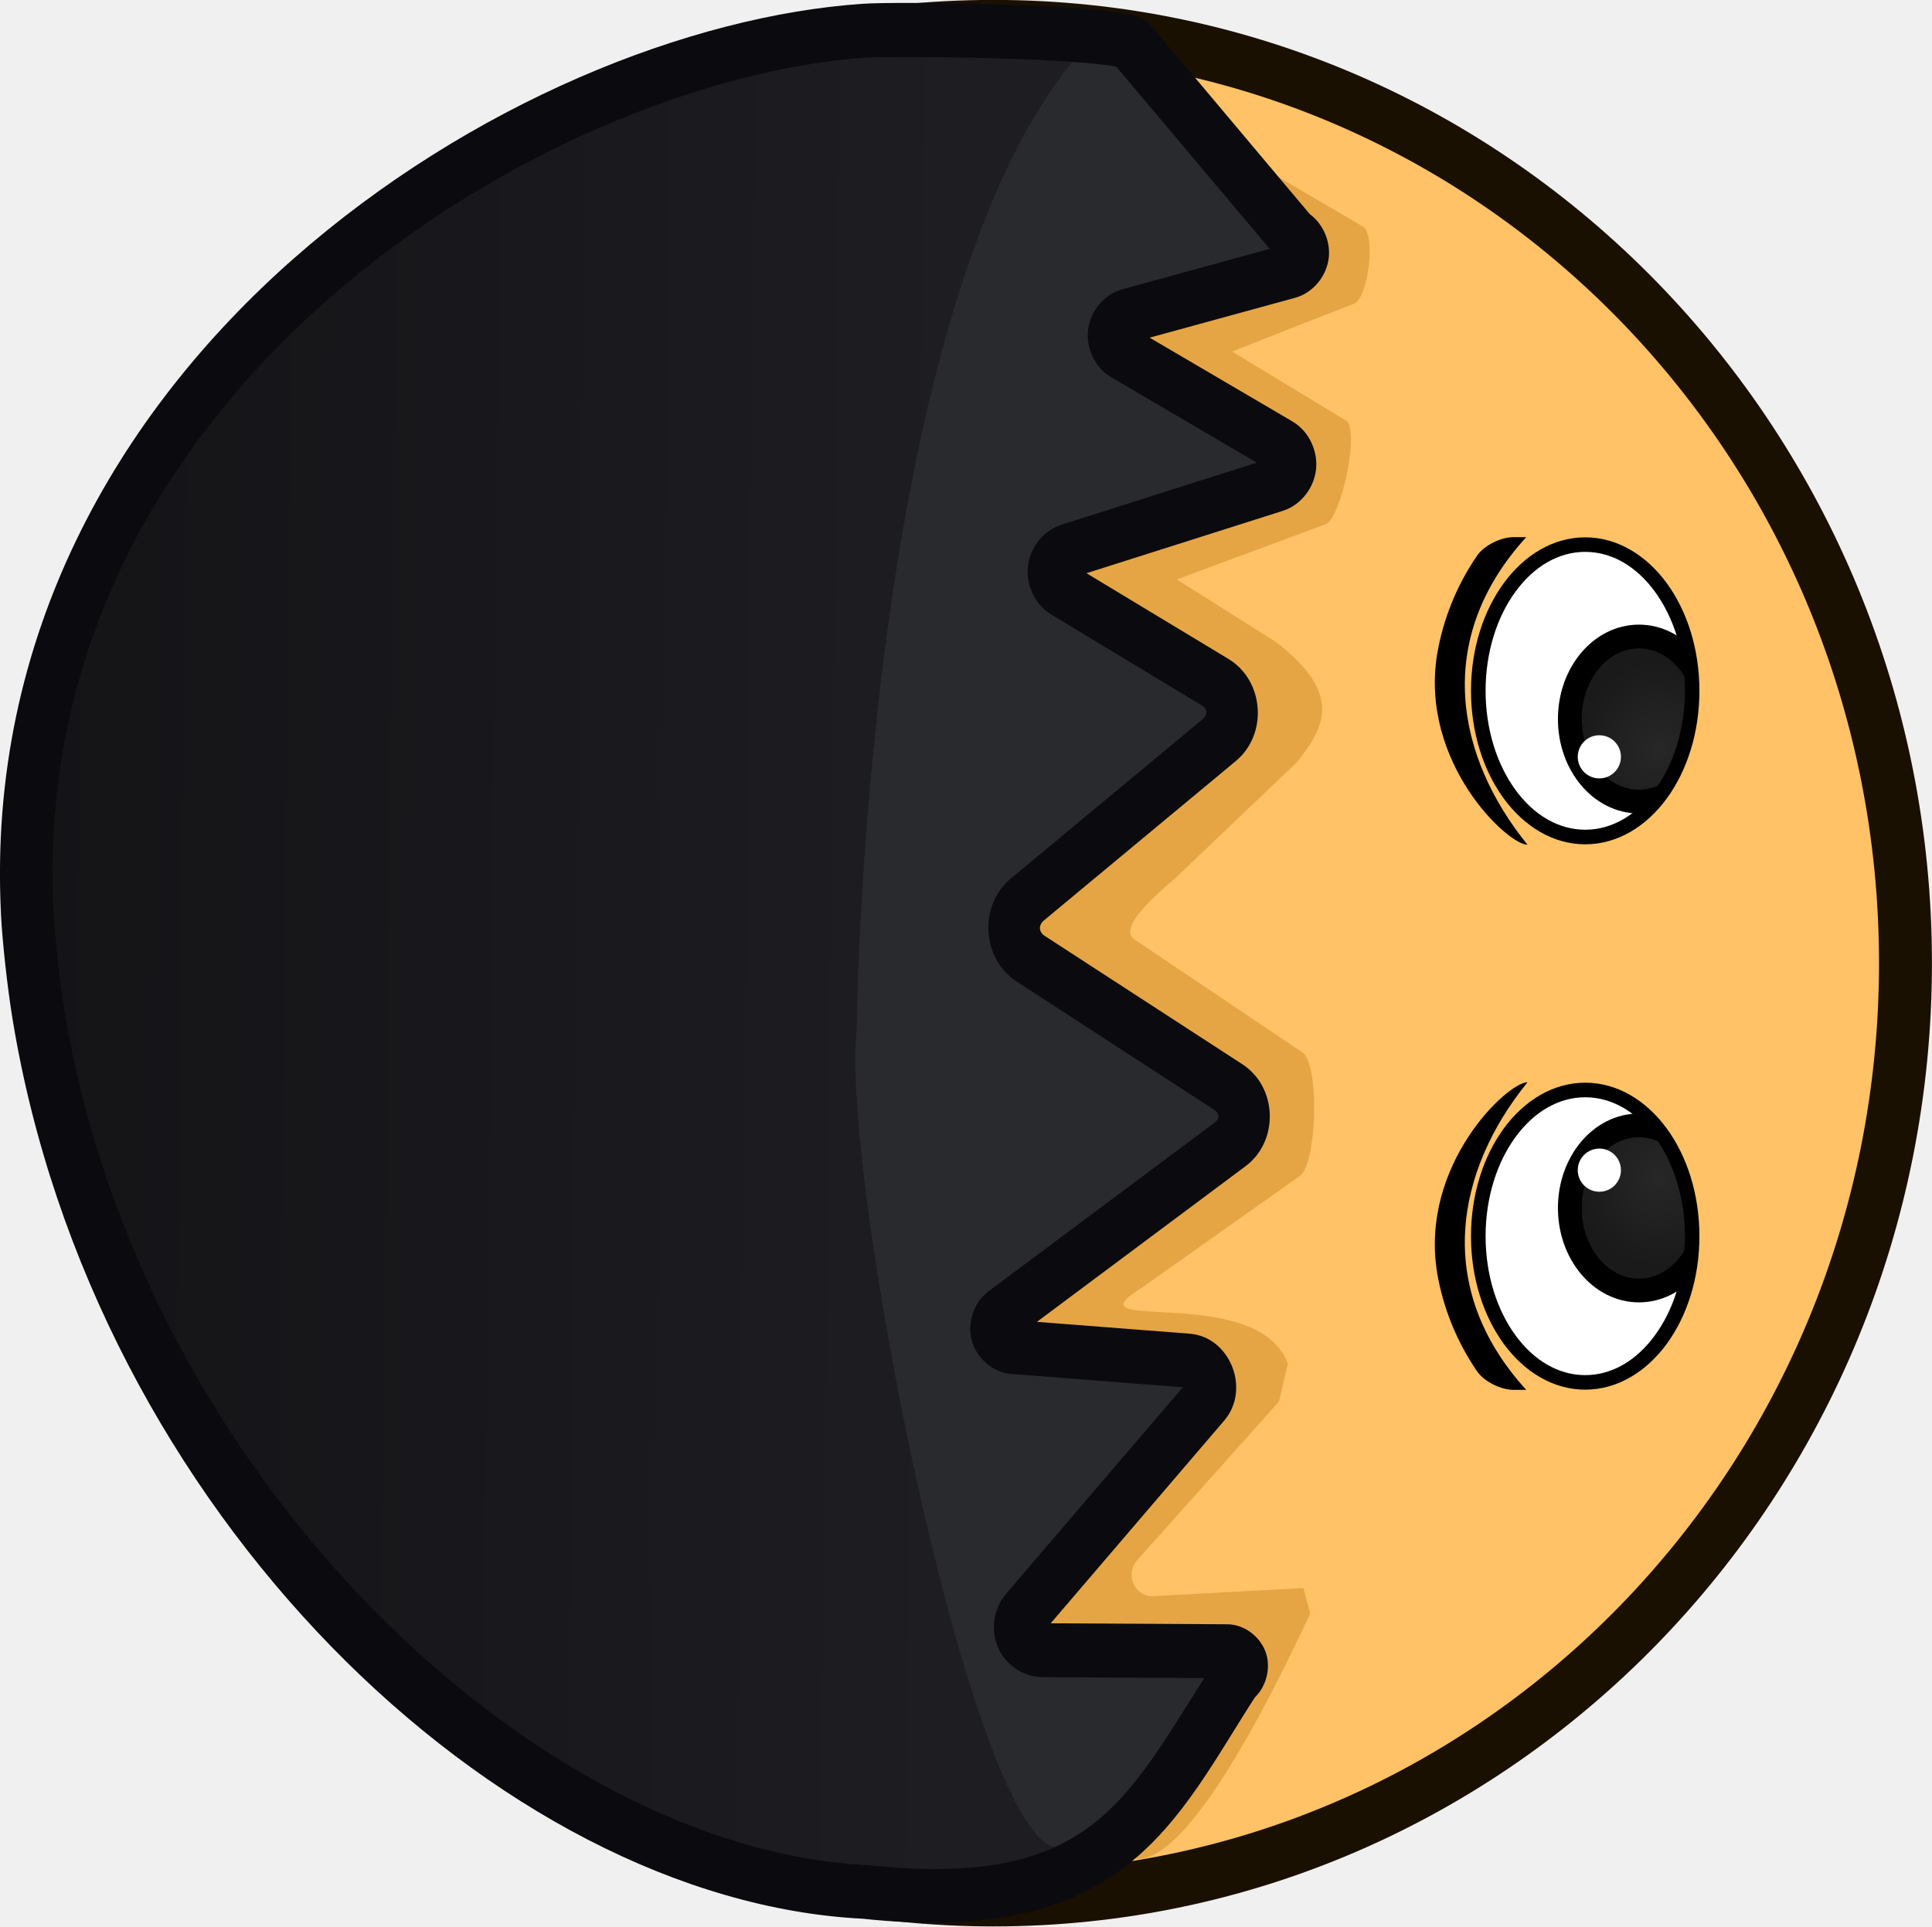
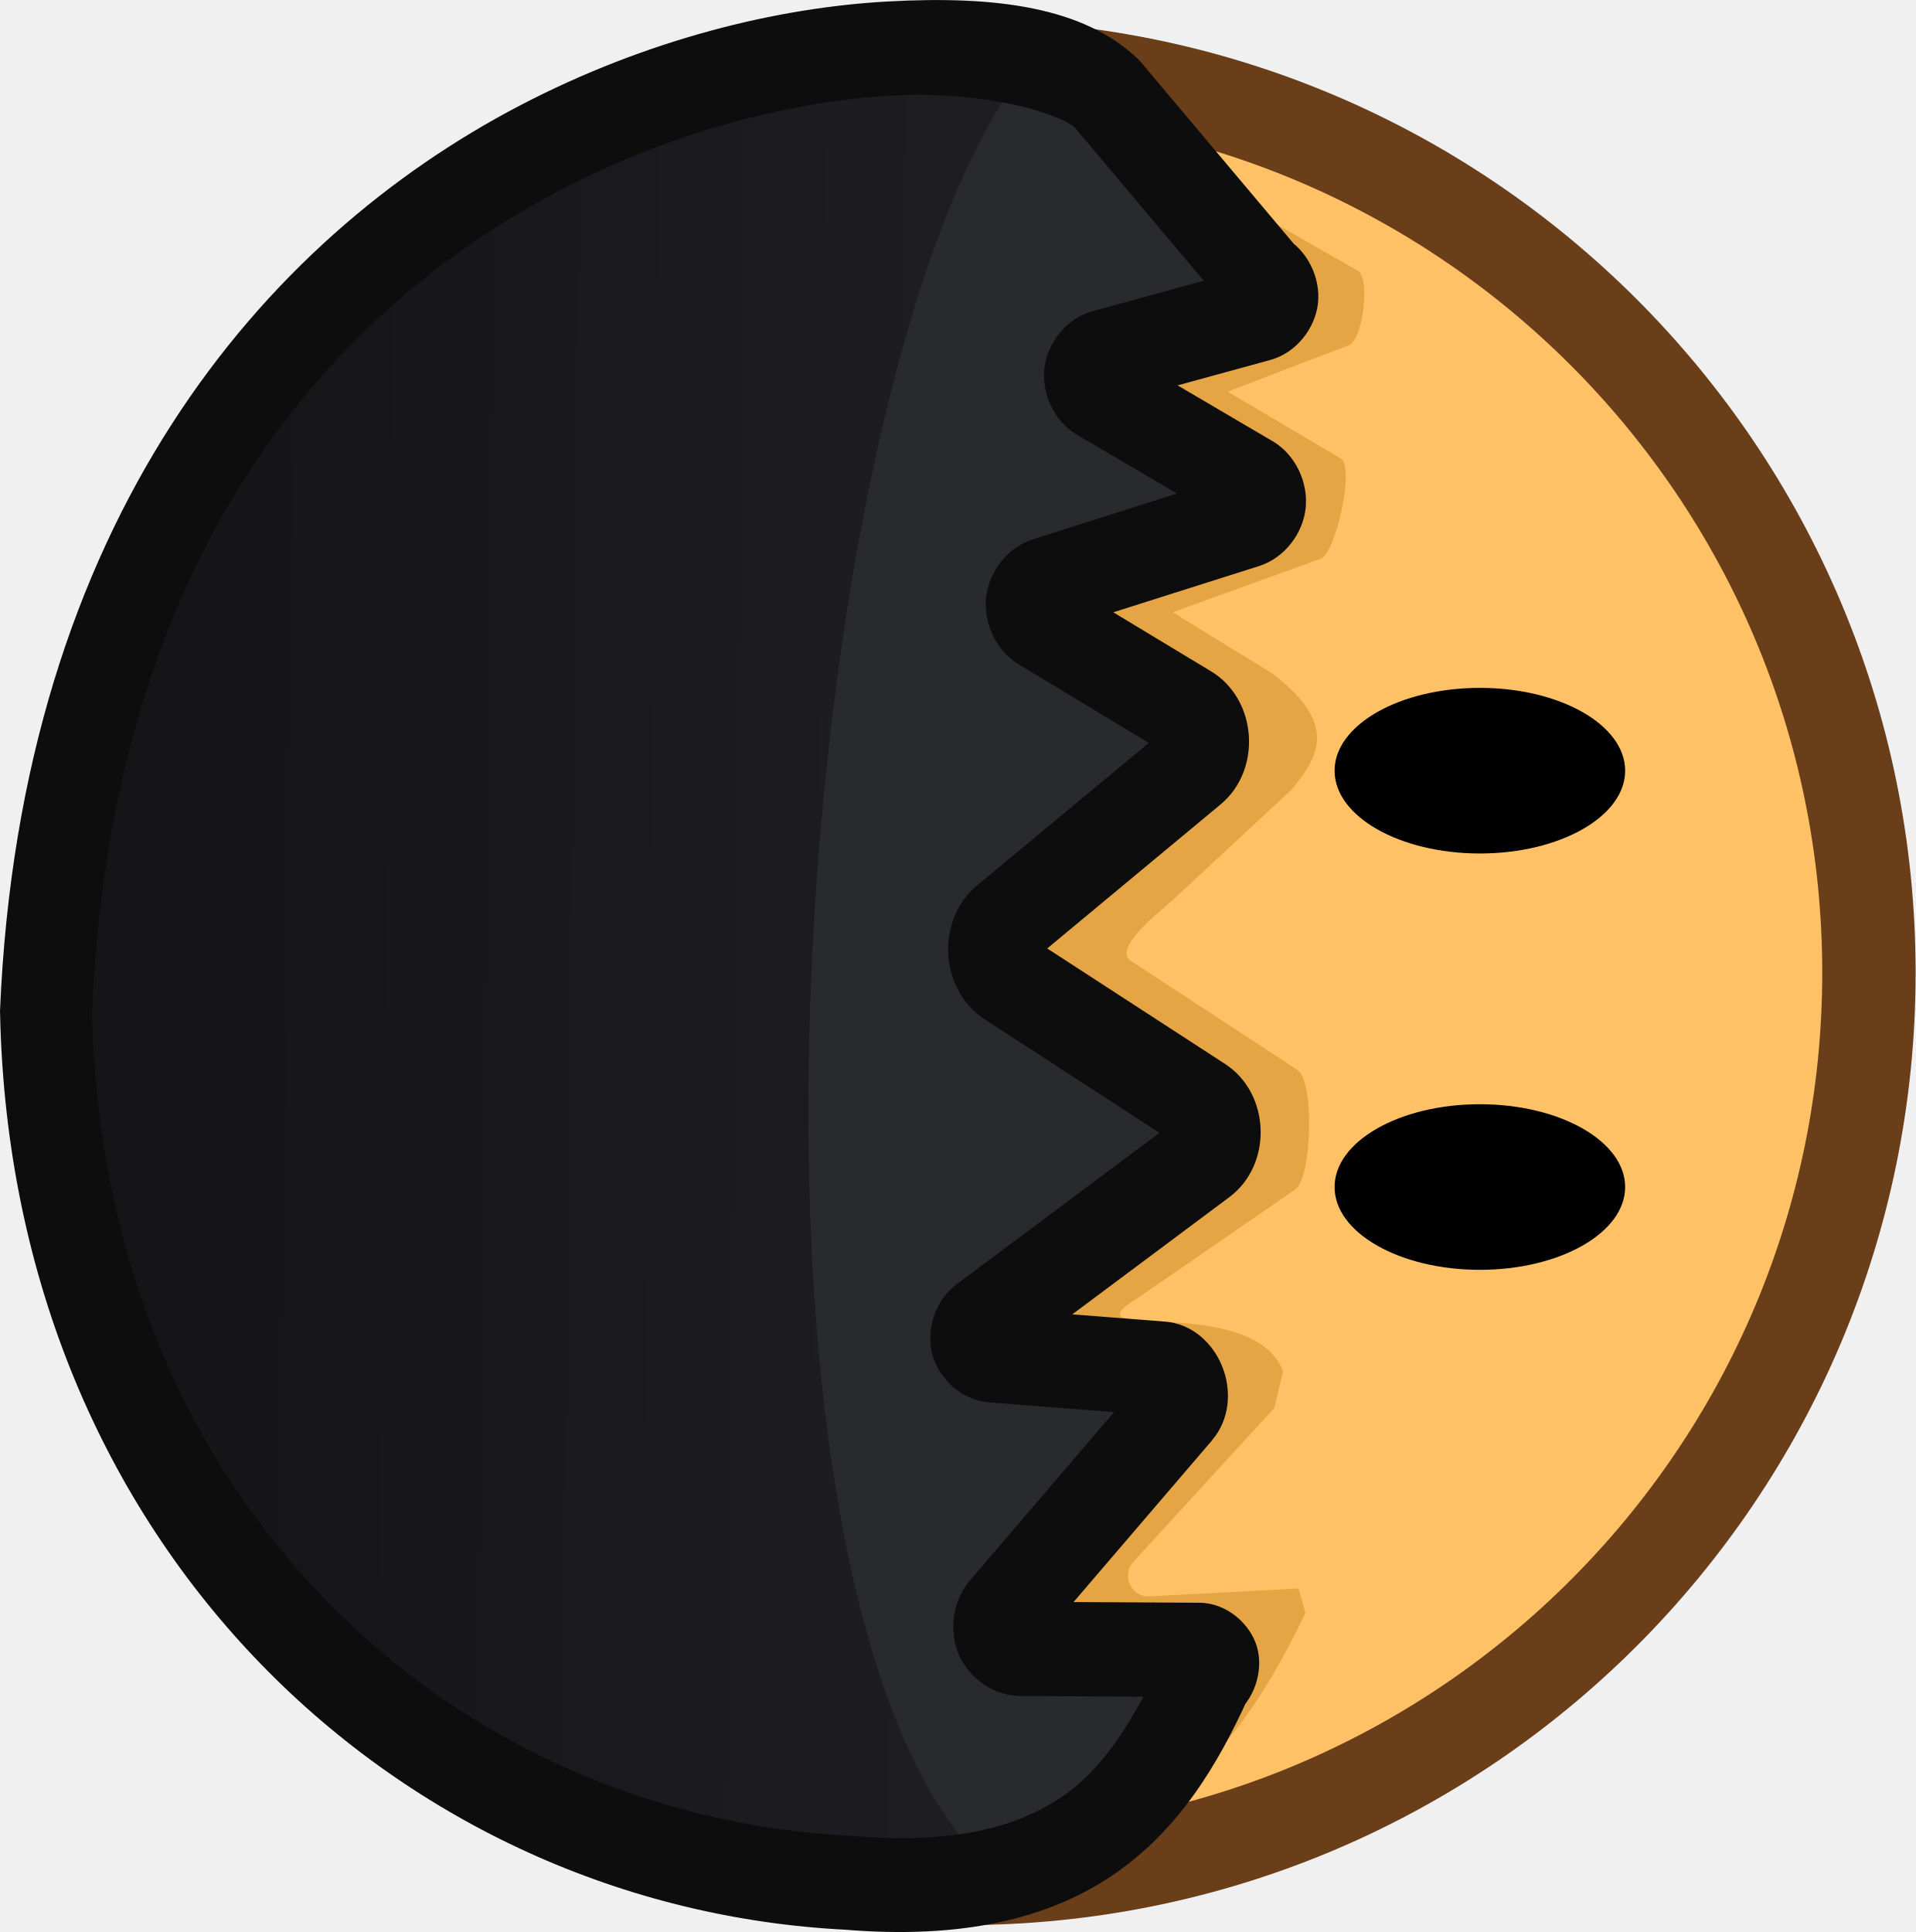
- <svg xmlns="http://www.w3.org/2000/svg" xmlns:xlink="http://www.w3.org/1999/xlink" width="117.312" height="117" viewBox="0 0 31.039 30.956">
-   <defs>
-     <linearGradient x1="240" y1="150.774" x2="240.115" y2="183.769" gradientUnits="userSpaceOnUse" id="c" gradientTransform="translate(21.811 15.4) scale(.89718)">
-       <stop offset="0" stop-color="#331f00" style="stop-color:#1d1d22;stop-opacity:1" />
-       <stop offset="1" stop-color="#4d3108" style="stop-color:#141417;stop-opacity:1" />
+ <svg xmlns="http://www.w3.org/2000/svg" xmlns:xlink="http://www.w3.org/1999/xlink" width="116.302" height="117.308" viewBox="0 0 30.772 31.037" version="1.1" id="svg19">
+   <defs id="defs7">
+     <linearGradient x1="240" y1="150.774" x2="240.115" y2="183.769" gradientUnits="userSpaceOnUse" id="c" gradientTransform="matrix(0.89718,0,0,0.89718,21.811,15.4)">
+       <stop offset="0" stop-color="#331f00" style="stop-color:#1d1d22;stop-opacity:1" id="stop1" />
+       <stop offset="1" stop-color="#4d3108" style="stop-color:#141417;stop-opacity:1" id="stop2" />
    </linearGradient>
-     <linearGradient x1="240" y1="150.774" x2="240.115" y2="183.769" gradientUnits="userSpaceOnUse" id="a" gradientTransform="translate(21.811 15.4) scale(.89718)">
-       <stop offset="0" stop-color="#4d3108" style="stop-color:#141417;stop-opacity:1" />
-       <stop offset="1" stop-color="#331f00" style="stop-color:#1d1d22;stop-opacity:1" />
+     <linearGradient x1="240" y1="150.774" x2="240.115" y2="183.769" gradientUnits="userSpaceOnUse" id="a" gradientTransform="matrix(0.89718,0,0,0.89718,21.811,15.4)">
+       <stop offset="0" stop-color="#4d3108" style="stop-color:#141417;stop-opacity:1" id="stop3" />
+       <stop offset="1" stop-color="#331f00" style="stop-color:#1d1d22;stop-opacity:1" id="stop4" />
    </linearGradient>
-     <linearGradient xlink:href="#a" id="b" gradientUnits="userSpaceOnUse" gradientTransform="matrix(0 -.92578 .90155 0 -148.12 235.088)" x1="240" y1="150.774" x2="240.115" y2="183.769" />
+     <linearGradient xlink:href="#a" id="b" gradientUnits="userSpaceOnUse" gradientTransform="matrix(0,-0.92578,0.90155,0,-148.12,235.088)" x1="240" y1="150.774" x2="240.115" y2="183.769" />
    <linearGradient xlink:href="#c" id="e" x1="238.994" y1="178.259" x2="239.302" y2="150.596" gradientUnits="userSpaceOnUse" />
    <linearGradient id="d">
-       <stop style="stop-color:#272727;stop-opacity:1" offset="0" />
-       <stop style="stop-color:#1a1a1a;stop-opacity:1" offset="1" />
+       <stop style="stop-color:#272727;stop-opacity:1" offset="0" id="stop5" />
+       <stop style="stop-color:#1a1a1a;stop-opacity:1" offset="1" id="stop6" />
    </linearGradient>
-     <radialGradient xlink:href="#d" id="g" gradientUnits="userSpaceOnUse" gradientTransform="matrix(1.1779 .00988 -.01111 1.3246 -4.83 -4.083)" cx="27.787" cy="10.137" fx="27.787" fy="10.137" r="1.347" />
-     <radialGradient xlink:href="#d" id="i" cx="27.787" cy="10.137" fx="27.787" fy="10.137" r="1.347" gradientTransform="matrix(1.1779 .00988 -.01111 1.3246 -4.83 -4.083)" gradientUnits="userSpaceOnUse" />
+     <radialGradient xlink:href="#d" id="g" gradientUnits="userSpaceOnUse" gradientTransform="matrix(1.1779,0.00988,-0.01111,1.3246,-4.83,-4.083)" cx="27.787" cy="10.137" fx="27.787" fy="10.137" r="1.347" />
+     <radialGradient xlink:href="#d" id="i" cx="27.787" cy="10.137" fx="27.787" fy="10.137" r="1.347" gradientTransform="matrix(1.1779,0.00988,-0.01111,1.3246,-4.83,-4.083)" gradientUnits="userSpaceOnUse" />
    <clipPath clipPathUnits="userSpaceOnUse" id="f">
-       <path d="M10.123 37.773c-9.272-.46-20.027-10.629-22.126-23.521a29.615 29.615 0 0 1-.298-2.712c-.72-14.352 13.495-23.01 22.424-23.614.733-.049 6.49-.009 7.138.343l4.309 5.123c.419.227.348.865-.11.99l-4.262 1.17c-.471.129-.554.78-.13 1.029l4.149 2.436c.438.257.366.927-.116 1.08l-5.504 1.75c-.488.155-.564.83-.124 1.096L19.5 5.375a.96.96 0 0 1 .112 1.551l-5.137 4.268a.994.994 0 0 0 .09 1.588l5.291 3.438a.94.94 0 0 1 .048 1.532l-6.058 4.523c-.367.274-.203.87.25.906l4.673.364c.546.043.81.707.448 1.129l-4.787 5.594c-.343.4-.067 1.03.452 1.033l4.94.027c.394.002.544.53.213.749-2.249 3.462-3.323 6.41-9.912 5.696z" fill="url(#a)" style="fill:url(#b);stroke:#0b0b0f;stroke-width:1.426;stroke-dasharray:none;stroke-opacity:1" />
+       <path d="M 10.123,37.773 C 0.851,37.313 -9.904,27.144 -12.003,14.252 a 29.615,29.615 0 0 1 -0.298,-2.712 c -0.72,-14.352 13.495,-23.01 22.424,-23.614 0.733,-0.049 6.49,-0.009 7.138,0.343 l 4.309,5.123 c 0.419,0.227 0.348,0.865 -0.11,0.99 l -4.262,1.17 c -0.471,0.129 -0.554,0.78 -0.13,1.029 l 4.149,2.436 c 0.438,0.257 0.366,0.927 -0.116,1.08 l -5.504,1.75 c -0.488,0.155 -0.564,0.83 -0.124,1.096 L 19.5,5.375 a 0.96,0.96 0 0 1 0.112,1.551 l -5.137,4.268 a 0.994,0.994 0 0 0 0.09,1.588 l 5.291,3.438 a 0.94,0.94 0 0 1 0.048,1.532 l -6.058,4.523 c -0.367,0.274 -0.203,0.87 0.25,0.906 l 4.673,0.364 c 0.546,0.043 0.81,0.707 0.448,1.129 l -4.787,5.594 c -0.343,0.4 -0.067,1.03 0.452,1.033 l 4.94,0.027 c 0.394,0.002 0.544,0.53 0.213,0.749 -2.249,3.462 -3.323,6.41 -9.912,5.696 z" fill="url(#a)" style="fill:url(#b);stroke:#0b0b0f;stroke-width:1.426;stroke-dasharray:none;stroke-opacity:1" id="path6" />
    </clipPath>
    <clipPath clipPathUnits="userSpaceOnUse" id="h">
-       <path style="fill:#fff;stroke:#000;stroke-width:.292;stroke-opacity:1" d="M26.325 11.37a2.147 2.937 0 0 1-2.147-2.937 2.147 2.937 0 0 1 2.147-2.937 2.147 2.937 0 0 1 2.147 2.937 2.147 2.937 0 0 1-2.147 2.936Z" />
+       <path style="fill:#ffffff;stroke:#000000;stroke-width:0.292;stroke-opacity:1" d="m 26.325,11.37 a 2.147,2.937 0 0 1 -2.147,-2.937 2.147,2.937 0 0 1 2.147,-2.937 2.147,2.937 0 0 1 2.147,2.937 2.147,2.937 0 0 1 -2.147,2.936 z" id="path7" />
    </clipPath>
  </defs>
-   <path style="fill:#ffc266" d="M212.84 176.304c0-13.418 10.877-24.296 24.295-24.296 13.418 0 24.295 10.878 24.295 24.296s-10.877 24.295-24.295 24.295c-13.418 0-24.296-10.877-24.296-24.295z" transform="matrix(0 -.61913 .60304 0 -90.357 162.294)" />
-   <path style="fill:#1a1001" d="M237.135 151.305c-13.8 0-25 11.2-25 25 0 13.799 11.2 25 25 25 13.799 0 25-11.201 25-25 0-13.8-11.201-25-25-25zm0 1.408c13.037 0 23.592 10.554 23.592 23.592 0 13.037-10.555 23.59-23.592 23.59-13.038 0-23.59-10.553-23.59-23.59 0-13.038 10.552-23.592 23.59-23.592z" transform="matrix(0 -.61913 .60304 0 -90.357 162.294)" />
-   <path d="M216.917 176.555c.407-7.94 9.397-17.148 20.794-18.945a27.01 27.01 0 0 1 2.397-.256c12.56-.137 19.855 9.932 20.428 21.289l-4.281 7.5c-.201.36-1.9.141-2.012-.25-.185-.512-1.234-3.232-1.234-3.232l-1.793 3.036c-.228.376-2.555-.135-2.69-.549l-1.432-3.962-1.627 2.648c-1.348 1.792-2.218 1.29-3.124.546l-2.988-3.218c-.372-.434-1.288-1.576-1.605-1.104l-2.929 4.475c-.31.461-2.858.389-3.198-.053l-2.903-4.212c-1.266-2.111.165 3.054-1.98 3.878l-.98-.235-4.143-3.8a.558.558 0 0 0-.913.388l.213 4.061-.661.182c-9.323-4.47-5.657-5.3-5.657-5.3z" fill="url(#a)" style="fill:#e6a545;fill-opacity:1;stroke:none;stroke-width:1.24;stroke-dasharray:none;stroke-opacity:1" transform="matrix(0 -.61913 .60304 0 -90.357 162.294)" />
-   <path style="baseline-shift:baseline;display:inline;overflow:visible;opacity:1;vector-effect:none;fill:url(#e);enable-background:accumulate;stop-color:#000;stop-opacity:1" d="M213.03 172.876c.446-9.228 10.3-19.93 22.795-22.019.72-.12 1.898-.26 2.628-.297 13.91-.716 22.3 13.43 22.884 22.316.048.729.01 6.458-.332 7.104l-4.964 4.287a.519.519 0 0 1-.96-.109l-1.133-4.24a.544.544 0 0 0-.998-.13l-2.36 4.128a.575.575 0 0 1-1.048-.116l-1.695-5.477a.584.584 0 0 0-1.062-.123l-2.357 4.008a.917.917 0 0 1-1.503.111l-4.136-5.112a.949.949 0 0 0-1.54.09l-3.33 5.265a.898.898 0 0 1-1.486.048l-4.383-6.029a.486.486 0 0 0-.878.25l-.353 4.65a.66.66 0 0 1-1.094.445l-5.421-4.764a.603.603 0 0 0-1.001.45l-.027 4.916c-.002.392-.512.541-.725.212-3.356-2.238-6.213-3.307-5.52-9.864z" transform="matrix(0 -.61913 .60304 0 -90.357 162.294)" />
-   <path style="baseline-shift:baseline;display:inline;overflow:visible;opacity:1;vector-effect:none;fill:#292a2e;fill-opacity:1;stroke-width:1.533;stroke-linecap:square;enable-background:accumulate;stop-color:#000;stop-opacity:1" d="m15.893-13.332-.014 1.849c-5.82 6.692-5.975 26.168-5.975 26.168-.448 4.032 3.349 23.068 5.634 21.855l-.014 1.847 8.11.012.014-1.847.342-48.025.013-1.847z" transform="matrix(.60012 0 0 .6 7.82 7.738)" clip-path="url(#f)" />
-   <path style="baseline-shift:baseline;display:inline;overflow:visible;opacity:1;vector-effect:none;fill:#0b0b0f;enable-background:accumulate;stop-color:#000;stop-opacity:1" d="M238.418 149.861c-.78.04-1.952.179-2.709.305-12.812 2.142-22.897 12.966-23.375 22.66-.35 3.366.218 5.508 1.383 7.028 1.167 1.523 2.8 2.372 4.445 3.468l-.2-.203c.272.42.812.579 1.227.457.416-.121.785-.545.788-1.045l.025-4.703 5.262 4.623c.81.711 2.172.157 2.254-.918l.308-4.072 4.041 5.56c.65.894 2.052.849 2.643-.085l3.332-5.266c.102-.162.282-.172.402-.023l4.137 5.113c.696.86 2.09.756 2.65-.197l2.225-3.782 1.617 5.227c.157.506.616.838 1.078.889.463.05.983-.173 1.246-.633l2.172-3.8 1.035 3.876c.135.504.588.845 1.041.896.454.052.971-.18 1.215-.642l-.162.203 5.065-4.373.062-.117c.141-.268.148-.434.186-.682.037-.247.069-.54.095-.87.053-.659.088-1.467.112-2.276.046-1.619.05-3.152.017-3.649-.305-4.638-2.598-10.49-6.611-15.168-4.013-4.678-9.808-8.171-17.006-7.8zm.07 1.399c6.711-.346 12.067 2.875 15.873 7.312 3.806 4.437 5.998 10.101 6.278 14.35.015.232.024 1.928-.022 3.517a46.586 46.586 0 0 1-.107 2.206c-.025.309-.053.575-.082.767-.02.131-.023.14-.028.164l-4.726 4.086-1.049-3.926a1.268 1.268 0 0 0-1.043-.912c-.457-.06-.98.16-1.24.615l-2.217 3.88-1.61-5.204a1.302 1.302 0 0 0-1.077-.894 1.304 1.304 0 0 0-1.256.623l-2.358 4.01c-.088.15-.246.16-.355.025l-4.137-5.113c-.697-.862-2.082-.78-2.674.156l-3.332 5.266c-.087.138-.23.144-.326.011l-4.383-6.03a1.212 1.212 0 0 0-1.283-.442c-.434.123-.82.535-.86 1.05l-.347 4.57-5.361-4.71a1.324 1.324 0 0 0-1.395-.211 1.321 1.321 0 0 0-.767 1.181l-.024 4.313c-1.545-1.01-2.896-1.801-3.752-2.918-.927-1.21-1.436-2.878-1.101-6.053l.002-.02v-.019c.423-8.757 10.043-19.329 22.213-21.363a27.95 27.95 0 0 1 2.546-.287z" transform="matrix(0 -.61913 .60304 0 -90.357 162.294)" />
-   <g transform="matrix(.80016 0 0 -.8 4.404 26.61)">
-     <path style="baseline-shift:baseline;display:inline;overflow:visible;opacity:1;vector-effect:none;fill:#fff;enable-background:accumulate;stop-color:#000;stop-opacity:1" d="M11.37-26.325a2.937 2.147 0 0 1-2.937 2.147 2.937 2.147 0 0 1-2.937-2.147 2.937 2.147 0 0 1 2.937-2.147 2.937 2.147 0 0 1 2.936 2.147z" transform="rotate(90)" />
-     <ellipse style="fill:url(#g);stroke:#000;stroke-width:.477;stroke-linecap:butt;stroke-dasharray:none;stroke-opacity:1" cx="27.403" cy="9" rx="1.388" ry="1.658" clip-path="url(#h)" />
-     <path style="baseline-shift:baseline;display:inline;overflow:visible;opacity:1;vector-effect:none;enable-background:accumulate;stop-color:#000;stop-opacity:1" d="M8.432-28.617c-.84 0-1.602.247-2.162.656-.56.41-.92.99-.92 1.637s.36 1.225.92 1.635c.56.409 1.322.658 2.162.658.84 0 1.604-.249 2.164-.658.56-.41.92-.988.92-1.635s-.36-1.228-.92-1.637c-.56-.41-1.325-.656-2.164-.656zm0 .29c.782 0 1.489.235 1.992.602.503.368.799.862.799 1.4 0 .54-.296 1.034-.8 1.401-.502.368-1.21.6-1.991.6-.783 0-1.488-.232-1.99-.6-.504-.367-.8-.861-.8-1.4 0-.54.296-1.033.8-1.4.502-.368 1.207-.602 1.99-.602z" transform="rotate(90)" />
-     <path style="baseline-shift:baseline;display:inline;overflow:visible;opacity:1;vector-effect:none;enable-background:accumulate;stop-color:#000;stop-opacity:1" d="M25.14 5.346h-.253c-.258.001-.597.166-.74.381a4.983 4.983 0 0 0-.797 1.977c-.348 2.17 1.418 3.824 1.816 3.821-1.428-1.761-1.902-4.121-.025-6.18z" />
-     <circle style="fill:#fff;fill-opacity:1;stroke-width:.4" cx="29.784" cy="7.372" transform="matrix(.75 0 0 .75 4.27 4.23)" r=".578" />
-   </g>
-   <g transform="matrix(.80016 0 0 .8 4.404 4.354)">
-     <path style="baseline-shift:baseline;display:inline;overflow:visible;opacity:1;vector-effect:none;fill:#fff;enable-background:accumulate;stop-color:#000;stop-opacity:1" d="M11.37-26.325a2.937 2.147 0 0 1-2.937 2.147 2.937 2.147 0 0 1-2.937-2.147 2.937 2.147 0 0 1 2.937-2.147 2.937 2.147 0 0 1 2.936 2.147z" transform="rotate(90)" />
-     <ellipse style="fill:url(#i);stroke:#000;stroke-width:.477;stroke-linecap:butt;stroke-dasharray:none;stroke-opacity:1" cx="27.403" cy="9" rx="1.388" ry="1.658" clip-path="url(#h)" />
-     <path style="baseline-shift:baseline;display:inline;overflow:visible;opacity:1;vector-effect:none;enable-background:accumulate;stop-color:#000;stop-opacity:1" d="M8.432-28.617c-.84 0-1.602.247-2.162.656-.56.41-.92.99-.92 1.637s.36 1.225.92 1.635c.56.409 1.322.658 2.162.658.84 0 1.604-.249 2.164-.658.56-.41.92-.988.92-1.635s-.36-1.228-.92-1.637c-.56-.41-1.325-.656-2.164-.656zm0 .29c.782 0 1.489.235 1.992.602.503.368.799.862.799 1.4 0 .54-.296 1.034-.8 1.401-.502.368-1.21.6-1.991.6-.783 0-1.488-.232-1.99-.6-.504-.367-.8-.861-.8-1.4 0-.54.296-1.033.8-1.4.502-.368 1.207-.602 1.99-.602z" transform="rotate(90)" />
-     <path style="baseline-shift:baseline;display:inline;overflow:visible;opacity:1;vector-effect:none;enable-background:accumulate;stop-color:#000;stop-opacity:1" d="M25.14 5.346h-.253c-.258.001-.597.166-.74.381a4.983 4.983 0 0 0-.797 1.977c-.348 2.17 1.418 3.824 1.816 3.821-1.428-1.761-1.902-4.121-.025-6.18z" />
-     <circle style="fill:#fff;fill-opacity:1;stroke-width:.4" cx="29.784" cy="7.372" transform="matrix(.75 0 0 .75 4.27 4.23)" r=".578" />
+   <g id="g1" transform="translate(0.167363,0.3230595)">
+     <circle style="display:inline;fill:#ffc166;fill-opacity:1;stroke:#693e19;stroke-width:1.5;stroke-dasharray:none;stroke-opacity:1" id="path9" cx="15.302" cy="15.302" r="14.552" />
+     <g id="g19" transform="matrix(0.9677865,0,0,0.9677865,0.01837465,0.5023299)">
+       <path d="M 16.41,27.994 C 11.499,27.742 5.804,22.176 4.692,15.12 4.617,14.628 4.564,14.133 4.534,13.636 4.449,5.86 10.677,1.343 17.701,0.988 l 4.639,2.65 c 0.223,0.124 0.087,1.176 -0.155,1.246 -0.317,0.115 -1.999,0.764 -1.999,0.764 l 1.878,1.11 c 0.233,0.141 -0.084,1.582 -0.34,1.665 l -2.451,0.887 1.638,1.007 c 1.108,0.835 0.798,1.373 0.338,1.934 l -1.99,1.85 c -0.268,0.23 -0.975,0.797 -0.683,0.994 l 2.768,1.813 c 0.285,0.192 0.241,1.769 -0.033,1.98 l -2.605,1.797 c -1.306,0.784 1.889,-0.102 2.399,1.226 l -0.145,0.607 -2.35,2.565 c -0.179,0.216 -0.04,0.545 0.24,0.565 l 2.512,-0.132 0.113,0.409 c -2.765,5.772 -5.064,2.067 -5.064,2.067 z" fill="url(#a)" style="fill:#e6a545;fill-opacity:1;stroke:none;stroke-width:0.768;stroke-dasharray:none;stroke-opacity:1" id="path10" />
+       <path style="baseline-shift:baseline;display:inline;overflow:visible;opacity:1;vector-effect:none;fill:url(#e);enable-background:accumulate;stop-color:#000000;stop-opacity:1" d="m 213.03,172.876 c 0.56,-11.588 10.338,-21.923 24.095,-22.226 25.517,1.099 27.36,25.604 23.88,29.33 l -4.964,4.287 c -0.221,0.417 -0.838,0.347 -0.96,-0.109 l -1.133,-4.24 c -0.125,-0.47 -0.757,-0.552 -0.998,-0.13 l -2.36,4.128 c -0.25,0.436 -0.899,0.364 -1.048,-0.116 l -1.695,-5.477 c -0.15,-0.486 -0.805,-0.561 -1.062,-0.123 l -2.357,4.008 c -0.325,0.551 -1.101,0.609 -1.503,0.111 l -4.136,-5.112 c -0.409,-0.505 -1.193,-0.459 -1.54,0.09 l -3.33,5.265 c -0.339,0.537 -1.113,0.562 -1.486,0.048 l -4.383,-6.029 c -0.266,-0.367 -0.845,-0.202 -0.878,0.25 l -0.353,4.65 c -0.042,0.543 -0.685,0.804 -1.094,0.445 l -5.421,-4.764 c -0.389,-0.341 -0.998,-0.067 -1.001,0.45 l -0.027,4.916 c -0.002,0.392 -0.512,0.541 -0.725,0.212 -3.498,-1.615 -6.008,-3.843 -5.521,-9.864 z" id="path20" transform="matrix(0,-0.61913,0.60304,0,-90.357,162.294)" />
+       <path style="baseline-shift:baseline;display:inline;overflow:visible;opacity:1;vector-effect:none;fill:#292a2e;fill-opacity:1;stroke-width:1.533;stroke-linecap:square;enable-background:accumulate;stop-color:#000000;stop-opacity:1" d="M 15.893,-13.332 C 8.313,-6.876 5.389,33.913 15.524,38.387 l 8.11,0.012 0.014,-1.847 0.342,-48.025 0.013,-1.847 z" transform="matrix(0.60012,0,0,0.6,7.82,7.738)" clip-path="url(#f)" id="path12" />
+       <path style="baseline-shift:baseline;display:inline;overflow:visible;opacity:1;vector-effect:none;fill:#0d0d0e;enable-background:accumulate;stop-color:#000000;stop-opacity:1" d="m 236.371,149.518 -0.041,0.002 c -14.361,0.316 -23.959,11.079 -24.559,23.275 -0.254,3.184 0.287,5.578 1.473,7.363 1.189,1.79 2.932,2.877 4.777,3.729 l -0.531,-0.461 c 0.404,0.623 1.231,0.874 1.857,0.691 0.626,-0.183 1.188,-0.839 1.191,-1.582 l 0.019,-3.469 4.332,3.809 v -0.002 c 1.131,0.995 3.072,0.206 3.188,-1.295 l 0.193,-2.547 3.141,4.32 c 0.872,1.202 2.781,1.14 3.574,-0.115 l 3.096,-4.895 3.861,4.771 c 0.931,1.151 2.821,1.012 3.572,-0.264 v -0.002 l 1.58,-2.686 1.24,4.012 c 0.223,0.719 0.889,1.21 1.553,1.283 0.663,0.073 1.422,-0.259 1.797,-0.912 v -0.002 l 1.494,-2.611 0.682,2.553 c 0.194,0.726 0.86,1.236 1.52,1.311 0.66,0.075 1.423,-0.273 1.775,-0.938 l -0.289,0.365 5.014,-4.332 0.047,-0.049 c 1.393,-1.491 1.707,-3.903 1.543,-6.91 -0.164,-3.007 -1.002,-6.592 -2.791,-10.109 -3.579,-7.034 -11.11,-13.736 -24.268,-14.303 z m -0.016,2.531 c 12.323,0.548 18.843,6.57 22.074,12.92 1.618,3.18 2.375,6.454 2.52,9.1 0.144,2.634 -0.513,4.651 -0.861,5.035 l -4.104,3.545 -0.816,-3.055 v -0.002 c -0.194,-0.727 -0.852,-1.24 -1.512,-1.326 -0.661,-0.086 -1.429,0.243 -1.803,0.896 l -1.574,2.752 -1.227,-3.963 v -0.002 c -0.223,-0.72 -0.887,-1.212 -1.551,-1.289 -0.665,-0.077 -1.425,0.251 -1.807,0.902 l -2.102,3.576 -3.822,-4.727 c -0.929,-1.148 -2.801,-1.037 -3.59,0.211 l -3.043,4.809 -4.066,-5.592 c -0.442,-0.608 -1.258,-0.836 -1.895,-0.654 -0.637,0.181 -1.211,0.803 -1.266,1.553 l -0.26,3.443 -4.516,-3.969 c -0.566,-0.498 -1.386,-0.573 -1.996,-0.299 -0.611,0.275 -1.096,0.938 -1.1,1.691 l -0.019,3.387 c -1.105,-0.619 -2.054,-1.297 -2.674,-2.23 -0.819,-1.234 -1.287,-2.959 -1.059,-5.783 l 0.002,-0.021 v -0.019 c 0.53,-10.963 8.937,-20.585 22.064,-20.889 z" id="path21" transform="matrix(0,-0.61913,0.60304,0,-90.357,162.294)" />
+     </g>
+     <g transform="matrix(0.4225552,0,0,0.3685988,-57.58082,-69.60505)" style="stroke-width:1.387;stroke-dasharray:none" id="g6">
+       <ellipse style="fill:#000000;stroke-width:3.865" cx="192.129" cy="239.695" rx="5.523" ry="3.609" id="ellipse5" />
+       <ellipse style="fill:#000000;stroke-width:3.865" cx="192.129" cy="221.549" rx="5.523" ry="3.609" id="ellipse6" />
+     </g>
  </g>
</svg>
